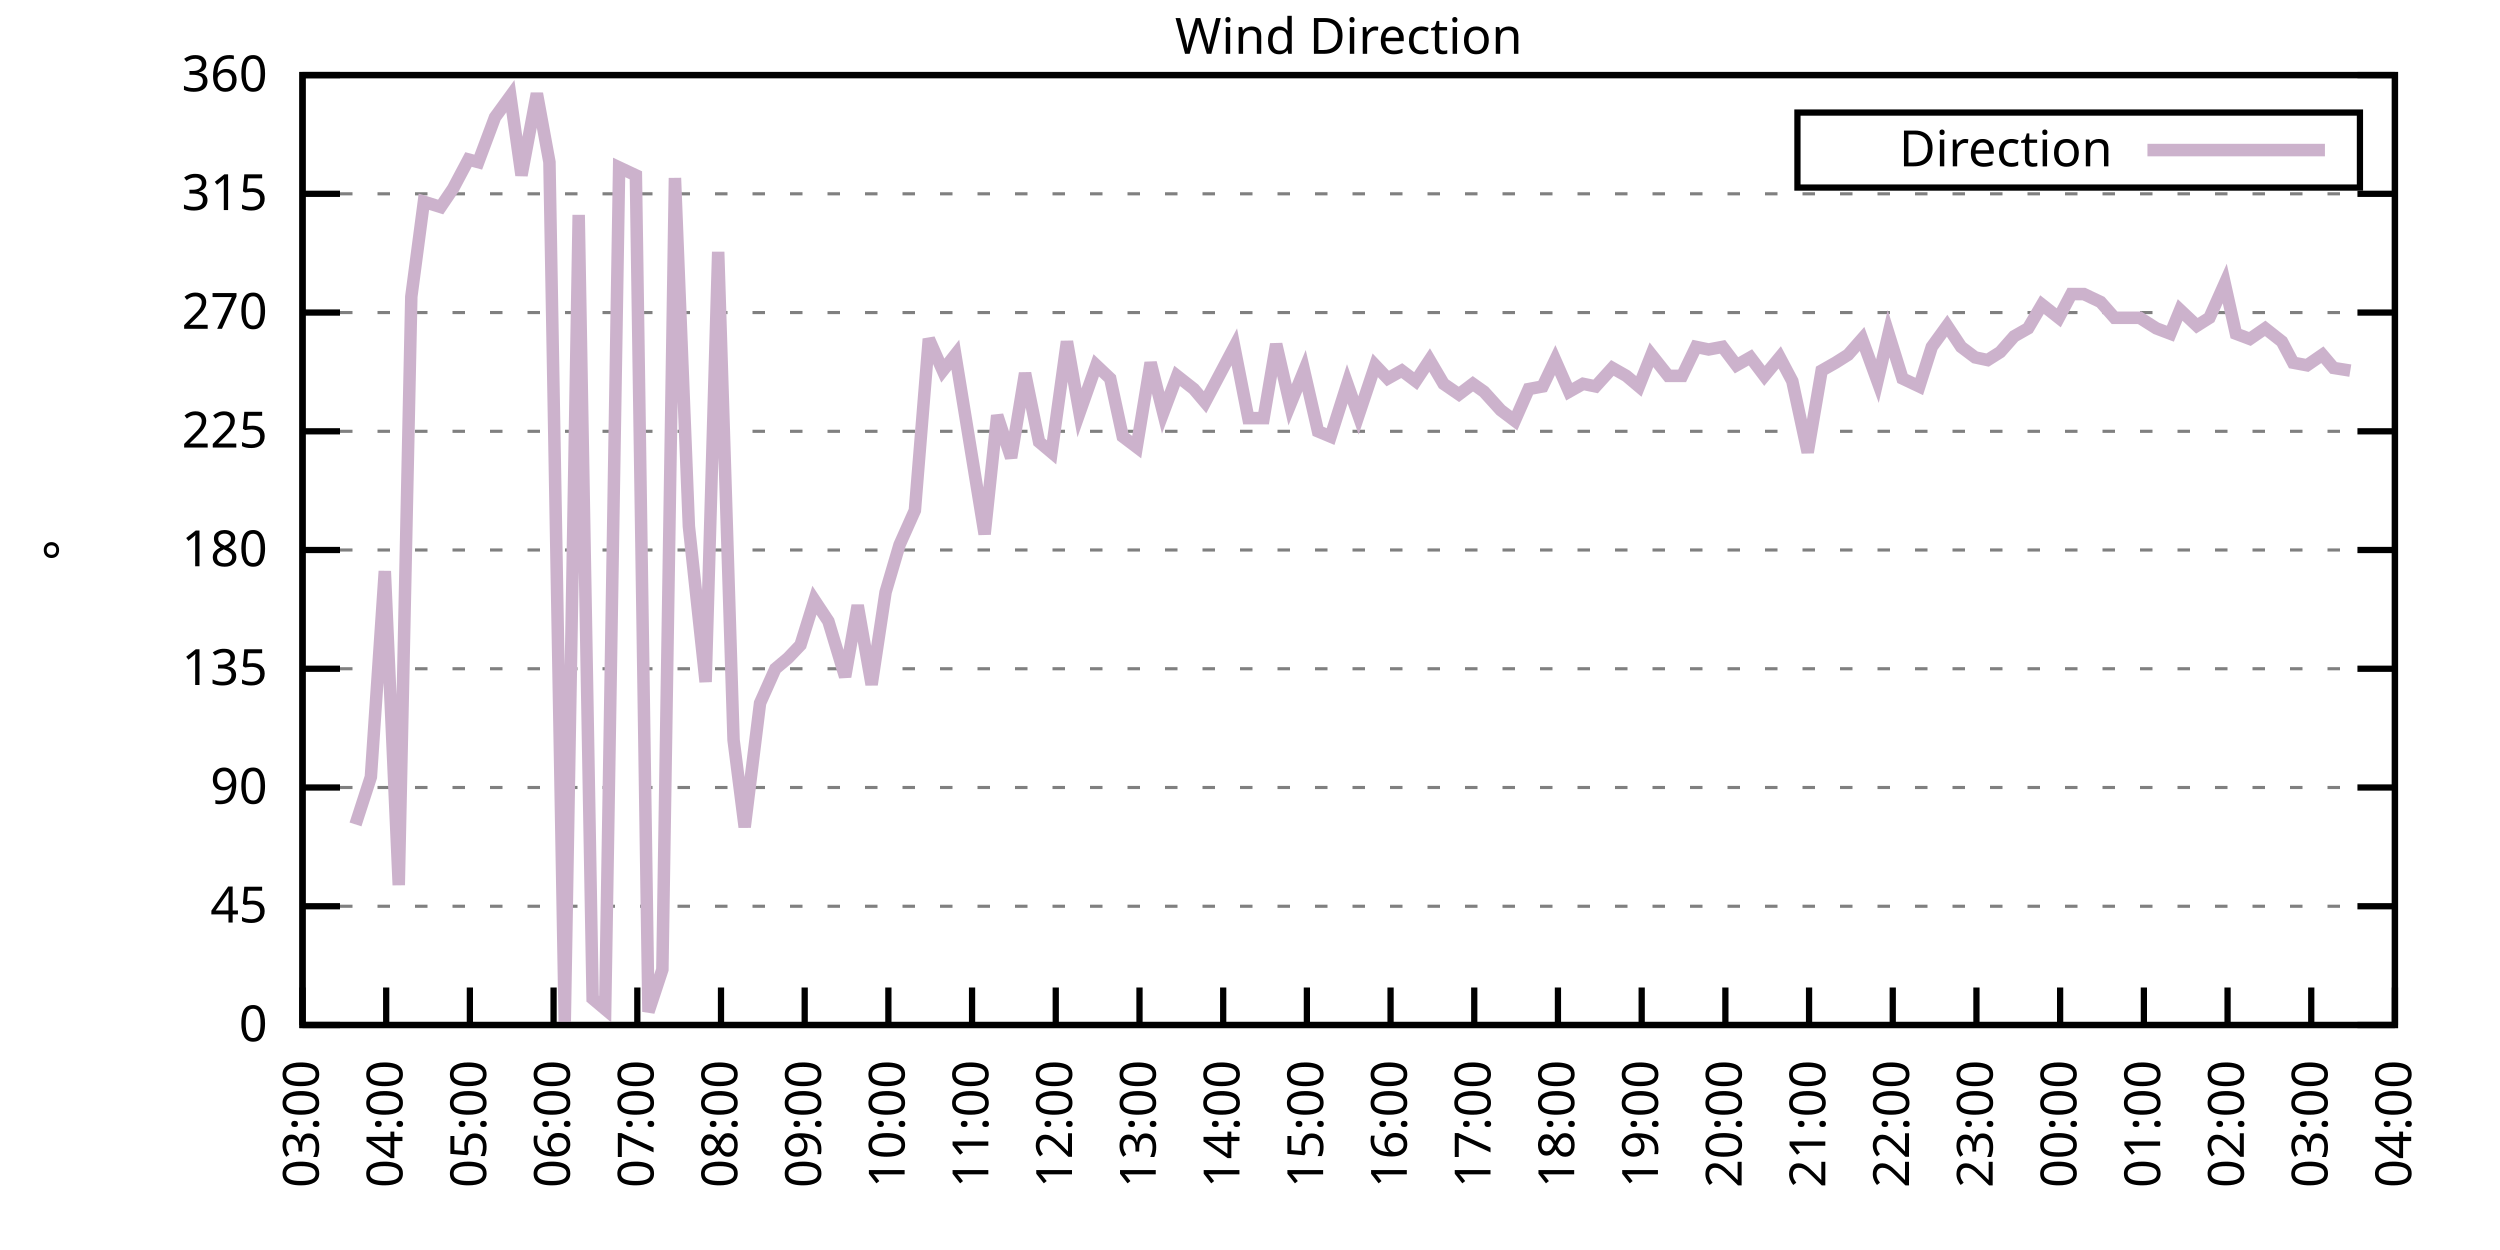
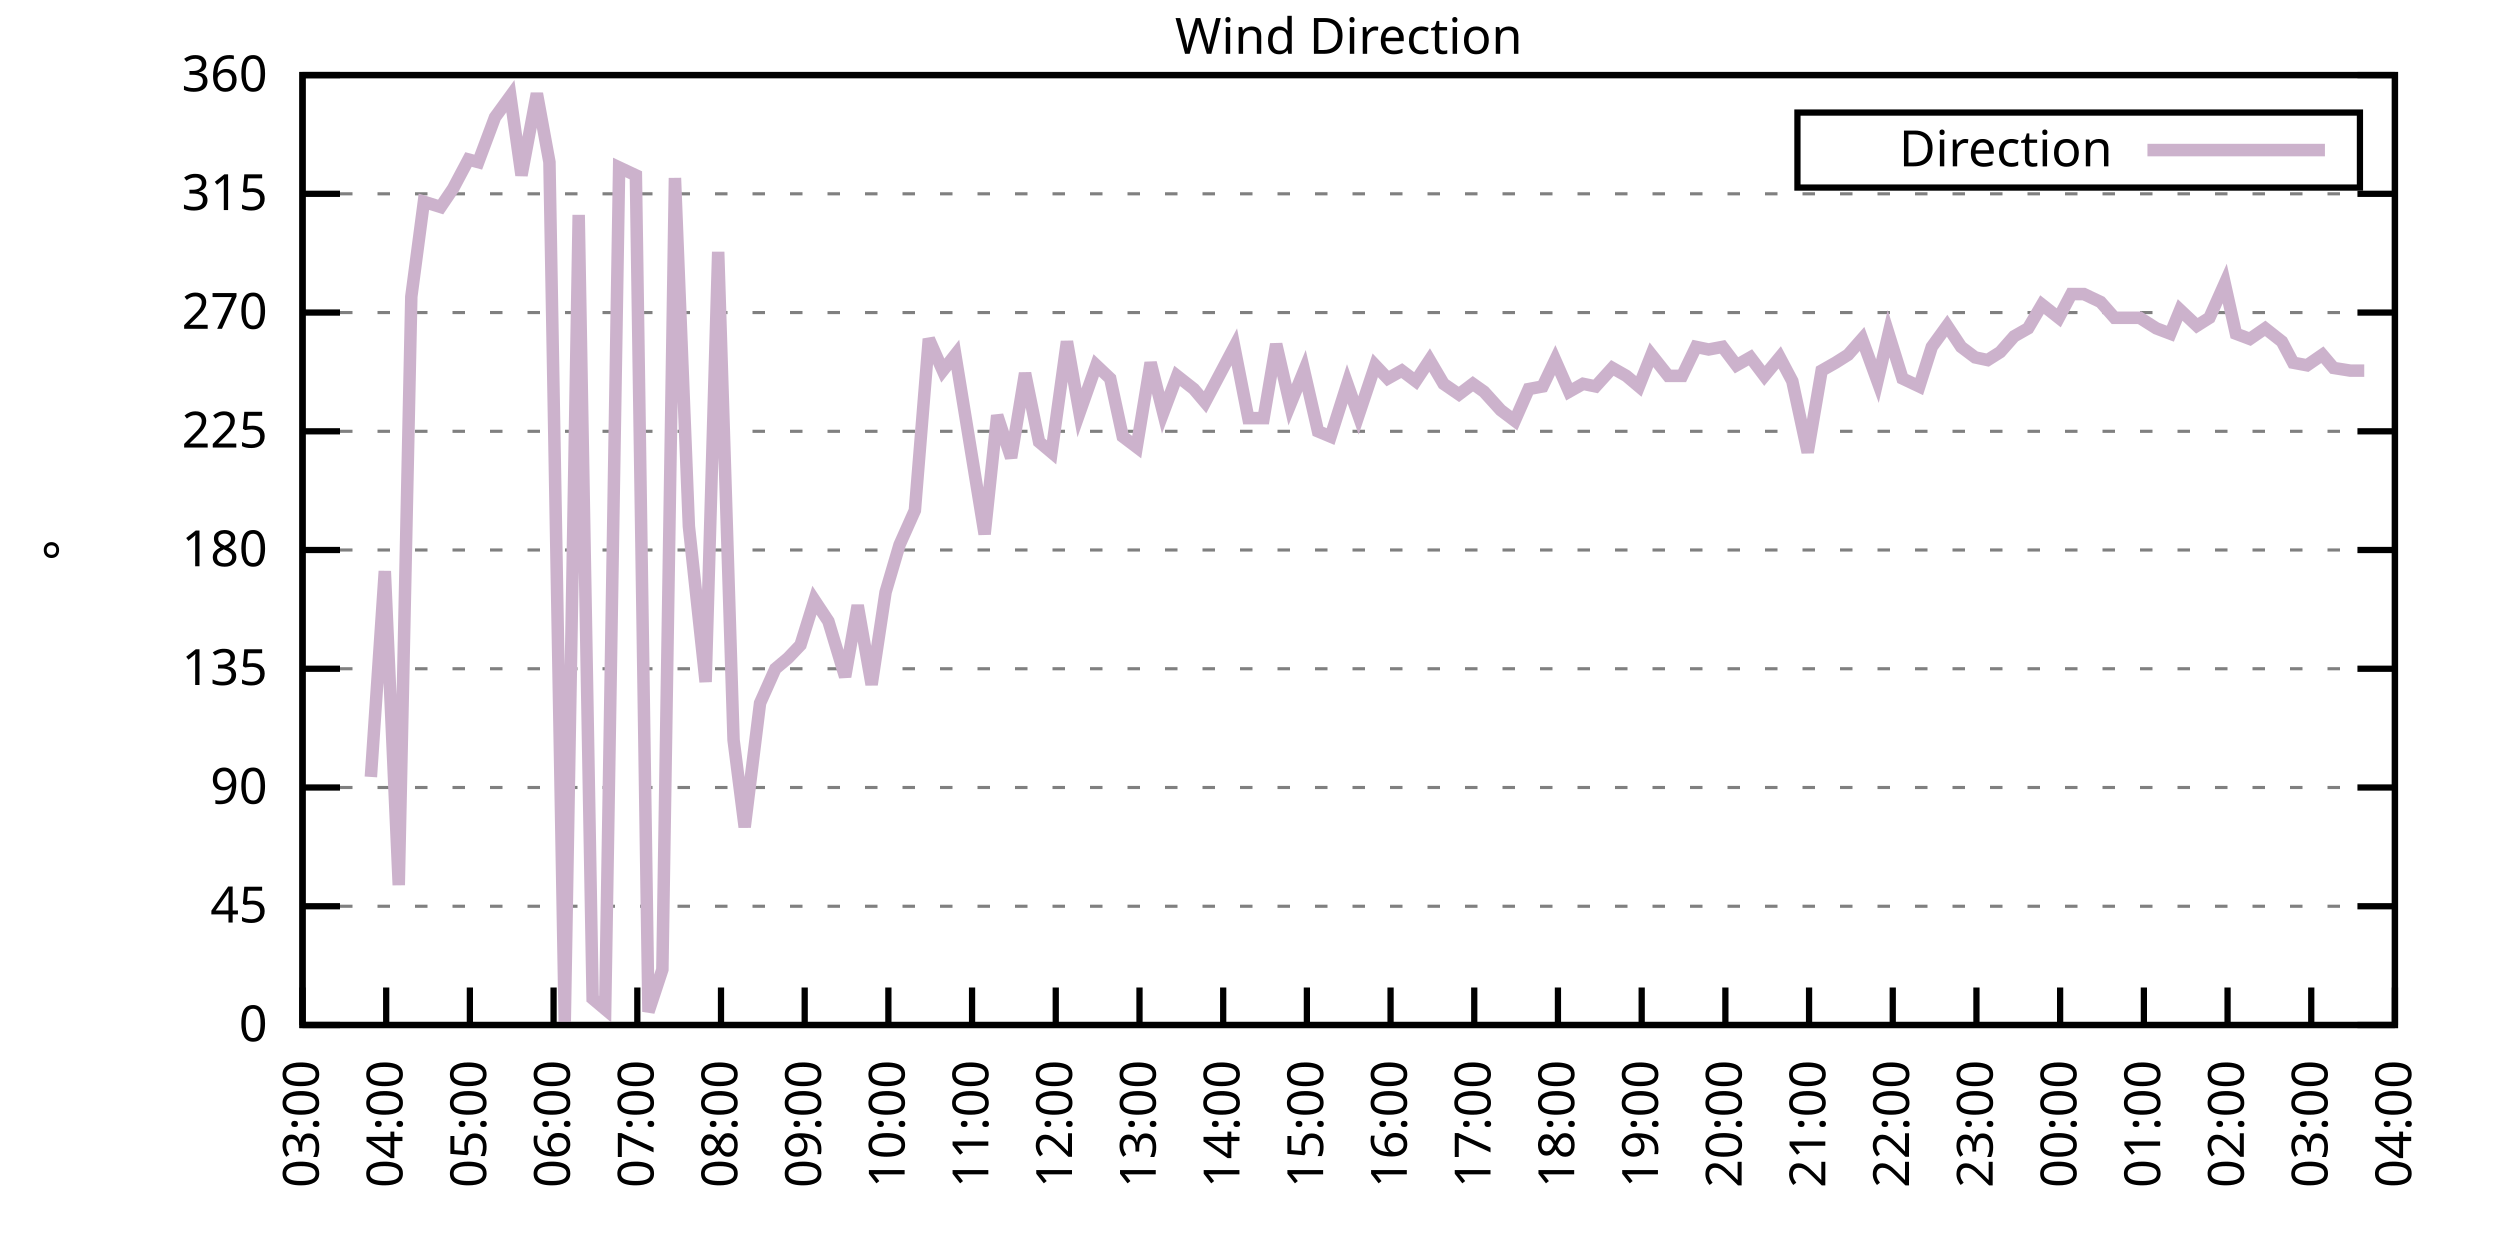
<svg xmlns="http://www.w3.org/2000/svg" xmlns:xlink="http://www.w3.org/1999/xlink" width="400" height="200" viewBox="0 0 400 200">
  <g id="gnuplot_canvas">
    <rect x="0" y="0" width="400" height="200" fill="none" />
    <defs>
      <circle id="gpDot" r="0.5" stroke-width="0.5" stroke="currentColor" />
      <path id="gpPt0" stroke-width="0.333" stroke="currentColor" d="M-1,0 h2 M0,-1 v2" />
      <path id="gpPt1" stroke-width="0.333" stroke="currentColor" d="M-1,-1 L1,1 M1,-1 L-1,1" />
      <path id="gpPt2" stroke-width="0.333" stroke="currentColor" d="M-1,0 L1,0 M0,-1 L0,1 M-1,-1 L1,1 M-1,1 L1,-1" />
      <rect id="gpPt3" stroke-width="0.333" stroke="currentColor" x="-1" y="-1" width="2" height="2" />
      <rect id="gpPt4" stroke-width="0.333" stroke="currentColor" fill="currentColor" x="-1" y="-1" width="2" height="2" />
      <circle id="gpPt5" stroke-width="0.333" stroke="currentColor" cx="0" cy="0" r="1" />
      <use xlink:href="#gpPt5" id="gpPt6" fill="currentColor" stroke="none" />
      <path id="gpPt7" stroke-width="0.333" stroke="currentColor" d="M0,-1.33 L-1.33,0.67 L1.33,0.67 z" />
      <use xlink:href="#gpPt7" id="gpPt8" fill="currentColor" stroke="none" />
      <use xlink:href="#gpPt7" id="gpPt9" stroke="currentColor" transform="rotate(180)" />
      <use xlink:href="#gpPt9" id="gpPt10" fill="currentColor" stroke="none" />
      <use xlink:href="#gpPt3" id="gpPt11" stroke="currentColor" transform="rotate(45)" />
      <use xlink:href="#gpPt11" id="gpPt12" fill="currentColor" stroke="none" />
      <path id="gpPt13" stroke-width="0.333" stroke="currentColor" d="M0,1.330 L1.265,0.411 L0.782,-1.067 L-0.782,-1.076 L-1.265,0.411 z" />
      <use xlink:href="#gpPt13" id="gpPt14" fill="currentColor" stroke="none" />
      <filter id="textbox" filterUnits="objectBoundingBox" x="0" y="0" height="1" width="1">
        <feFlood flood-color="white" flood-opacity="1" result="bgnd" />
        <feComposite in="SourceGraphic" in2="bgnd" operator="atop" />
      </filter>
      <filter id="greybox" filterUnits="objectBoundingBox" x="0" y="0" height="1" width="1">
        <feFlood flood-color="lightgrey" flood-opacity="1" result="grey" />
        <feComposite in="SourceGraphic" in2="grey" operator="atop" />
      </filter>
    </defs>
    <g fill="none" color="white" stroke="currentColor" stroke-width="1.00" stroke-linecap="butt" stroke-linejoin="miter">
</g>
    <g fill="none" color="black" stroke="currentColor" stroke-width="1.00" stroke-linecap="butt" stroke-linejoin="miter">
      <g stroke="none" shape-rendering="crispEdges">
        <polygon fill="rgb(255, 255, 255)" points="48.40,164.00 383.18,164.00 383.18,12.02 48.40,12.02 " />
      </g>
    </g>
    <g fill="none" color="black" stroke="currentColor" stroke-width="1.00" stroke-linecap="butt" stroke-linejoin="miter">
</g>
    <g fill="none" color="black" stroke="black" stroke-width="0.50" stroke-linecap="butt" stroke-linejoin="miter">
</g>
    <g fill="none" color="gray" stroke="currentColor" stroke-width="0.50" stroke-linecap="butt" stroke-linejoin="miter">
      <path stroke="gray" stroke-dasharray="2,4" class="gridline" d="M48.40,164.00 L383.19,164.00  " />
    </g>
    <g fill="none" color="gray" stroke="gray" stroke-width="1.00" stroke-linecap="butt" stroke-linejoin="miter">
</g>
    <g fill="none" color="black" stroke="currentColor" stroke-width="1.00" stroke-linecap="butt" stroke-linejoin="miter">
      <path stroke="black" d="M48.40,164.00 L54.40,164.00 M383.19,164.00 L377.19,164.00  " />
      <g transform="translate(42.80,166.60)" stroke="none" fill="black" font-family="Sans" font-size="8.00" text-anchor="end">
        <text>
          <tspan font-family="Sans"> 0</tspan>
        </text>
      </g>
    </g>
    <g fill="none" color="black" stroke="currentColor" stroke-width="1.00" stroke-linecap="butt" stroke-linejoin="miter">
</g>
    <g fill="none" color="black" stroke="black" stroke-width="0.50" stroke-linecap="butt" stroke-linejoin="miter">
</g>
    <g fill="none" color="gray" stroke="currentColor" stroke-width="0.50" stroke-linecap="butt" stroke-linejoin="miter">
      <path stroke="gray" stroke-dasharray="2,4" class="gridline" d="M48.40,145.00 L383.19,145.00  " />
    </g>
    <g fill="none" color="gray" stroke="gray" stroke-width="1.00" stroke-linecap="butt" stroke-linejoin="miter">
</g>
    <g fill="none" color="black" stroke="currentColor" stroke-width="1.00" stroke-linecap="butt" stroke-linejoin="miter">
      <path stroke="black" d="M48.40,145.00 L54.40,145.00 M383.19,145.00 L377.19,145.00  " />
      <g transform="translate(42.80,147.60)" stroke="none" fill="black" font-family="Sans" font-size="8.00" text-anchor="end">
        <text>
          <tspan font-family="Sans"> 45</tspan>
        </text>
      </g>
    </g>
    <g fill="none" color="black" stroke="currentColor" stroke-width="1.00" stroke-linecap="butt" stroke-linejoin="miter">
</g>
    <g fill="none" color="black" stroke="black" stroke-width="0.50" stroke-linecap="butt" stroke-linejoin="miter">
</g>
    <g fill="none" color="gray" stroke="currentColor" stroke-width="0.50" stroke-linecap="butt" stroke-linejoin="miter">
      <path stroke="gray" stroke-dasharray="2,4" class="gridline" d="M48.40,126.00 L383.19,126.00  " />
    </g>
    <g fill="none" color="gray" stroke="gray" stroke-width="1.00" stroke-linecap="butt" stroke-linejoin="miter">
</g>
    <g fill="none" color="black" stroke="currentColor" stroke-width="1.00" stroke-linecap="butt" stroke-linejoin="miter">
      <path stroke="black" d="M48.40,126.00 L54.40,126.00 M383.19,126.00 L377.19,126.00  " />
      <g transform="translate(42.80,128.60)" stroke="none" fill="black" font-family="Sans" font-size="8.00" text-anchor="end">
        <text>
          <tspan font-family="Sans"> 90</tspan>
        </text>
      </g>
    </g>
    <g fill="none" color="black" stroke="currentColor" stroke-width="1.00" stroke-linecap="butt" stroke-linejoin="miter">
</g>
    <g fill="none" color="black" stroke="black" stroke-width="0.50" stroke-linecap="butt" stroke-linejoin="miter">
</g>
    <g fill="none" color="gray" stroke="currentColor" stroke-width="0.50" stroke-linecap="butt" stroke-linejoin="miter">
      <path stroke="gray" stroke-dasharray="2,4" class="gridline" d="M48.40,107.00 L383.19,107.00  " />
    </g>
    <g fill="none" color="gray" stroke="gray" stroke-width="1.00" stroke-linecap="butt" stroke-linejoin="miter">
</g>
    <g fill="none" color="black" stroke="currentColor" stroke-width="1.00" stroke-linecap="butt" stroke-linejoin="miter">
      <path stroke="black" d="M48.40,107.00 L54.40,107.00 M383.19,107.00 L377.19,107.00  " />
      <g transform="translate(42.80,109.60)" stroke="none" fill="black" font-family="Sans" font-size="8.00" text-anchor="end">
        <text>
          <tspan font-family="Sans"> 135</tspan>
        </text>
      </g>
    </g>
    <g fill="none" color="black" stroke="currentColor" stroke-width="1.00" stroke-linecap="butt" stroke-linejoin="miter">
</g>
    <g fill="none" color="black" stroke="black" stroke-width="0.50" stroke-linecap="butt" stroke-linejoin="miter">
</g>
    <g fill="none" color="gray" stroke="currentColor" stroke-width="0.50" stroke-linecap="butt" stroke-linejoin="miter">
      <path stroke="gray" stroke-dasharray="2,4" class="gridline" d="M48.40,88.00 L383.19,88.00  " />
    </g>
    <g fill="none" color="gray" stroke="gray" stroke-width="1.00" stroke-linecap="butt" stroke-linejoin="miter">
</g>
    <g fill="none" color="black" stroke="currentColor" stroke-width="1.00" stroke-linecap="butt" stroke-linejoin="miter">
      <path stroke="black" d="M48.40,88.00 L54.40,88.00 M383.19,88.00 L377.19,88.00  " />
      <g transform="translate(42.80,90.60)" stroke="none" fill="black" font-family="Sans" font-size="8.00" text-anchor="end">
        <text>
          <tspan font-family="Sans"> 180</tspan>
        </text>
      </g>
    </g>
    <g fill="none" color="black" stroke="currentColor" stroke-width="1.00" stroke-linecap="butt" stroke-linejoin="miter">
</g>
    <g fill="none" color="black" stroke="black" stroke-width="0.50" stroke-linecap="butt" stroke-linejoin="miter">
</g>
    <g fill="none" color="gray" stroke="currentColor" stroke-width="0.50" stroke-linecap="butt" stroke-linejoin="miter">
      <path stroke="gray" stroke-dasharray="2,4" class="gridline" d="M48.40,69.01 L383.19,69.01  " />
    </g>
    <g fill="none" color="gray" stroke="gray" stroke-width="1.00" stroke-linecap="butt" stroke-linejoin="miter">
</g>
    <g fill="none" color="black" stroke="currentColor" stroke-width="1.00" stroke-linecap="butt" stroke-linejoin="miter">
      <path stroke="black" d="M48.40,69.01 L54.40,69.01 M383.19,69.01 L377.19,69.01  " />
      <g transform="translate(42.80,71.61)" stroke="none" fill="black" font-family="Sans" font-size="8.00" text-anchor="end">
        <text>
          <tspan font-family="Sans"> 225</tspan>
        </text>
      </g>
    </g>
    <g fill="none" color="black" stroke="currentColor" stroke-width="1.00" stroke-linecap="butt" stroke-linejoin="miter">
</g>
    <g fill="none" color="black" stroke="black" stroke-width="0.50" stroke-linecap="butt" stroke-linejoin="miter">
</g>
    <g fill="none" color="gray" stroke="currentColor" stroke-width="0.50" stroke-linecap="butt" stroke-linejoin="miter">
      <path stroke="gray" stroke-dasharray="2,4" class="gridline" d="M48.40,50.01 L383.19,50.01  " />
    </g>
    <g fill="none" color="gray" stroke="gray" stroke-width="1.00" stroke-linecap="butt" stroke-linejoin="miter">
</g>
    <g fill="none" color="black" stroke="currentColor" stroke-width="1.00" stroke-linecap="butt" stroke-linejoin="miter">
      <path stroke="black" d="M48.40,50.01 L54.40,50.01 M383.19,50.01 L377.19,50.01  " />
      <g transform="translate(42.80,52.61)" stroke="none" fill="black" font-family="Sans" font-size="8.00" text-anchor="end">
        <text>
          <tspan font-family="Sans"> 270</tspan>
        </text>
      </g>
    </g>
    <g fill="none" color="black" stroke="currentColor" stroke-width="1.00" stroke-linecap="butt" stroke-linejoin="miter">
</g>
    <g fill="none" color="black" stroke="black" stroke-width="0.50" stroke-linecap="butt" stroke-linejoin="miter">
</g>
    <g fill="none" color="gray" stroke="currentColor" stroke-width="0.50" stroke-linecap="butt" stroke-linejoin="miter">
      <path stroke="gray" stroke-dasharray="2,4" class="gridline" d="M48.40,31.01 L383.19,31.01  " />
    </g>
    <g fill="none" color="gray" stroke="gray" stroke-width="1.00" stroke-linecap="butt" stroke-linejoin="miter">
</g>
    <g fill="none" color="black" stroke="currentColor" stroke-width="1.00" stroke-linecap="butt" stroke-linejoin="miter">
      <path stroke="black" d="M48.40,31.01 L54.40,31.01 M383.19,31.01 L377.19,31.01  " />
      <g transform="translate(42.80,33.61)" stroke="none" fill="black" font-family="Sans" font-size="8.00" text-anchor="end">
        <text>
          <tspan font-family="Sans"> 315</tspan>
        </text>
      </g>
    </g>
    <g fill="none" color="black" stroke="currentColor" stroke-width="1.00" stroke-linecap="butt" stroke-linejoin="miter">
</g>
    <g fill="none" color="black" stroke="black" stroke-width="0.50" stroke-linecap="butt" stroke-linejoin="miter">
</g>
    <g fill="none" color="gray" stroke="currentColor" stroke-width="0.50" stroke-linecap="butt" stroke-linejoin="miter">
      <path stroke="gray" stroke-dasharray="2,4" class="gridline" d="M48.40,12.01 L383.19,12.01  " />
    </g>
    <g fill="none" color="gray" stroke="gray" stroke-width="1.00" stroke-linecap="butt" stroke-linejoin="miter">
</g>
    <g fill="none" color="black" stroke="currentColor" stroke-width="1.00" stroke-linecap="butt" stroke-linejoin="miter">
      <path stroke="black" d="M48.40,12.01 L54.40,12.01 M383.19,12.01 L377.19,12.01  " />
      <g transform="translate(42.80,14.61)" stroke="none" fill="black" font-family="Sans" font-size="8.00" text-anchor="end">
        <text>
          <tspan font-family="Sans"> 360</tspan>
        </text>
      </g>
    </g>
    <g fill="none" color="black" stroke="currentColor" stroke-width="1.00" stroke-linecap="butt" stroke-linejoin="miter">
      <path stroke="black" d="M48.40,164.00 L48.40,158.00  " />
      <g transform="translate(51.00,169.60) rotate(270.00)" stroke="none" fill="black" font-family="Sans" font-size="8.00" text-anchor="end">
        <text>
          <tspan font-family="Sans">03:00</tspan>
        </text>
      </g>
    </g>
    <g fill="none" color="black" stroke="currentColor" stroke-width="1.00" stroke-linecap="butt" stroke-linejoin="miter">
      <path stroke="black" d="M61.79,164.00 L61.79,158.00  " />
      <g transform="translate(64.39,169.60) rotate(270.00)" stroke="none" fill="black" font-family="Sans" font-size="8.00" text-anchor="end">
        <text>
          <tspan font-family="Sans">04:00</tspan>
        </text>
      </g>
    </g>
    <g fill="none" color="black" stroke="currentColor" stroke-width="1.00" stroke-linecap="butt" stroke-linejoin="miter">
      <path stroke="black" d="M75.18,164.00 L75.18,158.00  " />
      <g transform="translate(77.78,169.60) rotate(270.00)" stroke="none" fill="black" font-family="Sans" font-size="8.00" text-anchor="end">
        <text>
          <tspan font-family="Sans">05:00</tspan>
        </text>
      </g>
    </g>
    <g fill="none" color="black" stroke="currentColor" stroke-width="1.00" stroke-linecap="butt" stroke-linejoin="miter">
      <path stroke="black" d="M88.57,164.00 L88.57,158.00  " />
      <g transform="translate(91.17,169.60) rotate(270.00)" stroke="none" fill="black" font-family="Sans" font-size="8.00" text-anchor="end">
        <text>
          <tspan font-family="Sans">06:00</tspan>
        </text>
      </g>
    </g>
    <g fill="none" color="black" stroke="currentColor" stroke-width="1.00" stroke-linecap="butt" stroke-linejoin="miter">
      <path stroke="black" d="M101.97,164.00 L101.97,158.00  " />
      <g transform="translate(104.57,169.60) rotate(270.00)" stroke="none" fill="black" font-family="Sans" font-size="8.00" text-anchor="end">
        <text>
          <tspan font-family="Sans">07:00</tspan>
        </text>
      </g>
    </g>
    <g fill="none" color="black" stroke="currentColor" stroke-width="1.00" stroke-linecap="butt" stroke-linejoin="miter">
      <path stroke="black" d="M115.36,164.00 L115.36,158.00  " />
      <g transform="translate(117.96,169.60) rotate(270.00)" stroke="none" fill="black" font-family="Sans" font-size="8.00" text-anchor="end">
        <text>
          <tspan font-family="Sans">08:00</tspan>
        </text>
      </g>
    </g>
    <g fill="none" color="black" stroke="currentColor" stroke-width="1.00" stroke-linecap="butt" stroke-linejoin="miter">
      <path stroke="black" d="M128.75,164.00 L128.75,158.00  " />
      <g transform="translate(131.35,169.60) rotate(270.00)" stroke="none" fill="black" font-family="Sans" font-size="8.00" text-anchor="end">
        <text>
          <tspan font-family="Sans">09:00</tspan>
        </text>
      </g>
    </g>
    <g fill="none" color="black" stroke="currentColor" stroke-width="1.00" stroke-linecap="butt" stroke-linejoin="miter">
      <path stroke="black" d="M142.14,164.00 L142.14,158.00  " />
      <g transform="translate(144.74,169.60) rotate(270.00)" stroke="none" fill="black" font-family="Sans" font-size="8.00" text-anchor="end">
        <text>
          <tspan font-family="Sans">10:00</tspan>
        </text>
      </g>
    </g>
    <g fill="none" color="black" stroke="currentColor" stroke-width="1.00" stroke-linecap="butt" stroke-linejoin="miter">
      <path stroke="black" d="M155.53,164.00 L155.53,158.00  " />
      <g transform="translate(158.13,169.60) rotate(270.00)" stroke="none" fill="black" font-family="Sans" font-size="8.00" text-anchor="end">
        <text>
          <tspan font-family="Sans">11:00</tspan>
        </text>
      </g>
    </g>
    <g fill="none" color="black" stroke="currentColor" stroke-width="1.00" stroke-linecap="butt" stroke-linejoin="miter">
      <path stroke="black" d="M168.92,164.00 L168.92,158.00  " />
      <g transform="translate(171.52,169.60) rotate(270.00)" stroke="none" fill="black" font-family="Sans" font-size="8.00" text-anchor="end">
        <text>
          <tspan font-family="Sans">12:00</tspan>
        </text>
      </g>
    </g>
    <g fill="none" color="black" stroke="currentColor" stroke-width="1.00" stroke-linecap="butt" stroke-linejoin="miter">
      <path stroke="black" d="M182.32,164.00 L182.32,158.00  " />
      <g transform="translate(184.92,169.60) rotate(270.00)" stroke="none" fill="black" font-family="Sans" font-size="8.00" text-anchor="end">
        <text>
          <tspan font-family="Sans">13:00</tspan>
        </text>
      </g>
    </g>
    <g fill="none" color="black" stroke="currentColor" stroke-width="1.00" stroke-linecap="butt" stroke-linejoin="miter">
      <path stroke="black" d="M195.71,164.00 L195.71,158.00  " />
      <g transform="translate(198.31,169.60) rotate(270.00)" stroke="none" fill="black" font-family="Sans" font-size="8.00" text-anchor="end">
        <text>
          <tspan font-family="Sans">14:00</tspan>
        </text>
      </g>
    </g>
    <g fill="none" color="black" stroke="currentColor" stroke-width="1.00" stroke-linecap="butt" stroke-linejoin="miter">
      <path stroke="black" d="M209.10,164.00 L209.10,158.00  " />
      <g transform="translate(211.70,169.60) rotate(270.00)" stroke="none" fill="black" font-family="Sans" font-size="8.00" text-anchor="end">
        <text>
          <tspan font-family="Sans">15:00</tspan>
        </text>
      </g>
    </g>
    <g fill="none" color="black" stroke="currentColor" stroke-width="1.00" stroke-linecap="butt" stroke-linejoin="miter">
      <path stroke="black" d="M222.49,164.00 L222.49,158.00  " />
      <g transform="translate(225.09,169.60) rotate(270.00)" stroke="none" fill="black" font-family="Sans" font-size="8.00" text-anchor="end">
        <text>
          <tspan font-family="Sans">16:00</tspan>
        </text>
      </g>
    </g>
    <g fill="none" color="black" stroke="currentColor" stroke-width="1.00" stroke-linecap="butt" stroke-linejoin="miter">
      <path stroke="black" d="M235.88,164.00 L235.88,158.00  " />
      <g transform="translate(238.48,169.60) rotate(270.00)" stroke="none" fill="black" font-family="Sans" font-size="8.00" text-anchor="end">
        <text>
          <tspan font-family="Sans">17:00</tspan>
        </text>
      </g>
    </g>
    <g fill="none" color="black" stroke="currentColor" stroke-width="1.00" stroke-linecap="butt" stroke-linejoin="miter">
      <path stroke="black" d="M249.27,164.00 L249.27,158.00  " />
      <g transform="translate(251.87,169.60) rotate(270.00)" stroke="none" fill="black" font-family="Sans" font-size="8.00" text-anchor="end">
        <text>
          <tspan font-family="Sans">18:00</tspan>
        </text>
      </g>
    </g>
    <g fill="none" color="black" stroke="currentColor" stroke-width="1.00" stroke-linecap="butt" stroke-linejoin="miter">
      <path stroke="black" d="M262.67,164.00 L262.67,158.00  " />
      <g transform="translate(265.27,169.60) rotate(270.00)" stroke="none" fill="black" font-family="Sans" font-size="8.00" text-anchor="end">
        <text>
          <tspan font-family="Sans">19:00</tspan>
        </text>
      </g>
    </g>
    <g fill="none" color="black" stroke="currentColor" stroke-width="1.00" stroke-linecap="butt" stroke-linejoin="miter">
      <path stroke="black" d="M276.06,164.00 L276.06,158.00  " />
      <g transform="translate(278.66,169.60) rotate(270.00)" stroke="none" fill="black" font-family="Sans" font-size="8.00" text-anchor="end">
        <text>
          <tspan font-family="Sans">20:00</tspan>
        </text>
      </g>
    </g>
    <g fill="none" color="black" stroke="currentColor" stroke-width="1.00" stroke-linecap="butt" stroke-linejoin="miter">
      <path stroke="black" d="M289.45,164.00 L289.45,158.00  " />
      <g transform="translate(292.05,169.60) rotate(270.00)" stroke="none" fill="black" font-family="Sans" font-size="8.00" text-anchor="end">
        <text>
          <tspan font-family="Sans">21:00</tspan>
        </text>
      </g>
    </g>
    <g fill="none" color="black" stroke="currentColor" stroke-width="1.00" stroke-linecap="butt" stroke-linejoin="miter">
      <path stroke="black" d="M302.84,164.00 L302.84,158.00  " />
      <g transform="translate(305.44,169.60) rotate(270.00)" stroke="none" fill="black" font-family="Sans" font-size="8.00" text-anchor="end">
        <text>
          <tspan font-family="Sans">22:00</tspan>
        </text>
      </g>
    </g>
    <g fill="none" color="black" stroke="currentColor" stroke-width="1.00" stroke-linecap="butt" stroke-linejoin="miter">
      <path stroke="black" d="M316.23,164.00 L316.23,158.00  " />
      <g transform="translate(318.83,169.60) rotate(270.00)" stroke="none" fill="black" font-family="Sans" font-size="8.00" text-anchor="end">
        <text>
          <tspan font-family="Sans">23:00</tspan>
        </text>
      </g>
    </g>
    <g fill="none" color="black" stroke="currentColor" stroke-width="1.00" stroke-linecap="butt" stroke-linejoin="miter">
      <path stroke="black" d="M329.62,164.00 L329.62,158.00  " />
      <g transform="translate(332.22,169.60) rotate(270.00)" stroke="none" fill="black" font-family="Sans" font-size="8.00" text-anchor="end">
        <text>
          <tspan font-family="Sans">00:00</tspan>
        </text>
      </g>
    </g>
    <g fill="none" color="black" stroke="currentColor" stroke-width="1.00" stroke-linecap="butt" stroke-linejoin="miter">
      <path stroke="black" d="M343.02,164.00 L343.02,158.00  " />
      <g transform="translate(345.62,169.60) rotate(270.00)" stroke="none" fill="black" font-family="Sans" font-size="8.00" text-anchor="end">
        <text>
          <tspan font-family="Sans">01:00</tspan>
        </text>
      </g>
    </g>
    <g fill="none" color="black" stroke="currentColor" stroke-width="1.00" stroke-linecap="butt" stroke-linejoin="miter">
      <path stroke="black" d="M356.41,164.00 L356.41,158.00  " />
      <g transform="translate(359.01,169.60) rotate(270.00)" stroke="none" fill="black" font-family="Sans" font-size="8.00" text-anchor="end">
        <text>
          <tspan font-family="Sans">02:00</tspan>
        </text>
      </g>
    </g>
    <g fill="none" color="black" stroke="currentColor" stroke-width="1.00" stroke-linecap="butt" stroke-linejoin="miter">
      <path stroke="black" d="M369.80,164.00 L369.80,158.00  " />
      <g transform="translate(372.40,169.60) rotate(270.00)" stroke="none" fill="black" font-family="Sans" font-size="8.00" text-anchor="end">
        <text>
          <tspan font-family="Sans">03:00</tspan>
        </text>
      </g>
    </g>
    <g fill="none" color="black" stroke="currentColor" stroke-width="1.00" stroke-linecap="butt" stroke-linejoin="miter">
      <path stroke="black" d="M383.19,164.00 L383.19,158.00  " />
      <g transform="translate(385.79,169.60) rotate(270.00)" stroke="none" fill="black" font-family="Sans" font-size="8.00" text-anchor="end">
        <text>
          <tspan font-family="Sans">04:00</tspan>
        </text>
      </g>
    </g>
    <g fill="none" color="black" stroke="currentColor" stroke-width="1.00" stroke-linecap="butt" stroke-linejoin="miter">
</g>
    <g fill="none" color="black" stroke="currentColor" stroke-width="1.00" stroke-linecap="butt" stroke-linejoin="miter">
      <path stroke="black" d="M48.40,12.01 L48.40,164.00 L383.19,164.00 L383.19,12.01 L48.40,12.01 Z  " />
    </g>
    <g fill="none" color="black" stroke="currentColor" stroke-width="1.00" stroke-linecap="butt" stroke-linejoin="miter">
</g>
    <g fill="none" color="black" stroke="currentColor" stroke-width="1.00" stroke-linecap="butt" stroke-linejoin="miter">
      <path stroke="black" d="M287.59,30.01 L287.59,18.01 L377.59,18.01 L377.59,30.01 L287.59,30.01 Z  " />
    </g>
    <g id="Wind_direction_plot_1">
      <g fill="none" color="white" stroke="black" stroke-width="2.00" stroke-linecap="butt" stroke-linejoin="miter">
</g>
      <g fill="none" color="black" stroke="currentColor" stroke-width="2.00" stroke-linecap="butt" stroke-linejoin="miter">
        <g transform="translate(337.99,26.61)" stroke="none" fill="black" font-family="Sans" font-size="8.00" text-anchor="end">
          <text>
            <tspan font-family="Sans">Direction</tspan>
          </text>
        </g>
      </g>
      <g fill="none" color="black" stroke="currentColor" stroke-width="2.00" stroke-linecap="butt" stroke-linejoin="miter">
-         <path stroke="rgb(204, 178, 204)" d="M343.59,24.01 L371.99,24.01 M56.88,131.91 L59.34,124.31 L61.57,91.38 L63.80,141.62 L65.81,47.47 L67.82,32.28   L70.50,33.12 L72.50,30.16 L74.96,25.52 L76.52,25.94 L79.20,18.77 L81.66,15.39 L83.44,28.05 L85.90,14.97   L87.91,25.94 L90.36,163.58 L92.59,34.39 L94.82,159.78 L96.83,161.47 L99.06,26.79 L101.74,28.05 L103.75,161.89   L105.98,155.13 L107.99,28.48 L110.22,84.21 L112.90,109.11 L114.91,40.30 L117.37,118.40 L119.15,132.34 L121.61,112.49   L124.06,107.00 L126.07,105.31 L128.08,103.20 L130.31,96.03 L132.54,99.40 L135.22,108.27 L137.23,96.87 L139.46,109.54   L141.69,94.76 L143.93,87.16 L146.38,81.67 L148.61,54.23 L150.85,59.30 L152.85,56.76 L157.54,85.47 L159.55,66.47   L161.78,73.23 L164.01,59.72 L166.25,70.70 L168.25,72.38 L170.71,54.65 L172.72,66.05 L175.40,58.45 L177.63,60.56   L179.64,69.85 L181.87,71.54 L184.10,58.03 L186.11,66.05 L188.34,60.14 L191.02,62.25 L192.81,64.36 L195.04,60.14   L197.49,55.50 L199.73,66.90 L202.18,66.90 L204.19,55.07 L206.42,64.78 L208.65,59.30 L210.88,69.01 L212.89,69.85   L215.57,61.41 L217.36,66.47 L220.04,58.45 L222.04,60.56 L224.28,59.30 L226.51,60.98 L228.74,57.61 L230.97,61.41   L233.43,63.10 L235.66,61.41 L237.44,62.67 L240.12,65.63 L242.36,67.32 L244.59,62.25 L246.82,61.83 L248.83,57.61   L251.06,62.67 L253.29,61.41 L255.30,61.83 L257.98,58.87 L260.21,60.14 L262.22,61.83 L264.23,56.76 L266.91,60.14   L269.14,60.14 L271.37,55.50 L273.38,55.92 L275.61,55.50 L277.84,58.45 L280.07,57.18 L282.31,60.14 L284.76,57.18   L286.77,60.98 L289.23,72.38 L291.46,59.30 L293.69,58.03 L295.70,56.76 L297.93,54.23 L300.39,60.98 L302.17,53.39   L304.40,60.56 L307.08,61.83 L309.09,55.50 L311.54,52.12 L313.78,55.50 L316.01,57.18 L318.02,57.61 L320.03,56.34   L322.26,53.81 L324.49,52.54 L326.72,48.74 L329.40,50.85 L331.41,47.05 L333.42,47.05 L336.10,48.32 L338.33,50.85   L340.34,50.85 L342.35,50.85 L345.02,52.54 L347.26,53.39 L348.82,49.59 L351.50,52.12 L353.51,50.85 L355.96,45.36   L357.75,53.39 L359.98,54.23 L362.43,52.54 L365.11,54.65 L366.90,58.03 L369.13,58.45 L371.58,56.76 L373.37,58.87   L376.05,59.30  " />
+         <path stroke="rgb(204, 178, 204)" d="M343.59,24.01 L371.99,24.01 M59.34,124.31 L61.57,91.38 L63.80,141.62 L65.81,47.47 L67.82,32.28 L70.50,33.12   L72.50,30.16 L74.96,25.52 L76.52,25.94 L79.20,18.77 L81.66,15.39 L83.44,28.05 L85.90,14.97 L87.91,25.94   L90.36,163.58 L92.59,34.39 L94.82,159.78 L96.83,161.47 L99.06,26.79 L101.74,28.05 L103.75,161.89 L105.98,155.13   L107.99,28.48 L110.22,84.21 L112.90,109.11 L114.91,40.30 L117.37,118.40 L119.15,132.34 L121.61,112.49 L124.06,107.00   L126.07,105.31 L128.08,103.20 L130.31,96.03 L132.54,99.40 L135.22,108.27 L137.23,96.87 L139.46,109.54 L141.69,94.76   L143.93,87.16 L146.38,81.67 L148.61,54.23 L150.85,59.30 L152.85,56.76 L157.54,85.47 L159.55,66.47 L161.78,73.23   L164.01,59.72 L166.25,70.70 L168.25,72.38 L170.71,54.65 L172.72,66.05 L175.40,58.45 L177.63,60.56 L179.64,69.85   L181.87,71.54 L184.10,58.03 L186.11,66.05 L188.34,60.14 L191.02,62.25 L192.81,64.36 L195.04,60.14 L197.49,55.50   L199.73,66.90 L202.18,66.90 L204.19,55.07 L206.42,64.78 L208.65,59.30 L210.88,69.01 L212.89,69.85 L215.57,61.41   L217.36,66.47 L220.04,58.45 L222.04,60.56 L224.28,59.30 L226.51,60.98 L228.74,57.61 L230.97,61.41 L233.43,63.10   L235.66,61.41 L237.44,62.67 L240.12,65.63 L242.36,67.32 L244.59,62.25 L246.82,61.83 L248.83,57.61 L251.06,62.67   L253.29,61.41 L255.30,61.83 L257.98,58.87 L260.21,60.14 L262.22,61.83 L264.23,56.76 L266.91,60.14 L269.14,60.14   L271.37,55.50 L273.38,55.92 L275.61,55.50 L277.84,58.45 L280.07,57.18 L282.31,60.14 L284.76,57.18 L286.77,60.98   L289.23,72.38 L291.46,59.30 L293.69,58.03 L295.70,56.76 L297.93,54.23 L300.39,60.98 L302.17,53.39 L304.40,60.56   L307.08,61.83 L309.09,55.50 L311.54,52.12 L313.78,55.50 L316.01,57.18 L318.02,57.61 L320.03,56.34 L322.26,53.81   L324.49,52.54 L326.72,48.74 L329.40,50.85 L331.41,47.05 L333.42,47.05 L336.10,48.32 L338.33,50.85 L340.34,50.85   L342.35,50.85 L345.02,52.54 L347.26,53.39 L348.82,49.59 L351.50,52.12 L353.51,50.85 L355.96,45.36 L357.75,53.39   L359.98,54.23 L362.43,52.54 L365.11,54.65 L366.90,58.03 L369.13,58.45 L371.58,56.76 L373.37,58.87 L376.05,59.30   L378.28,59.30  " />
      </g>
    </g>
    <g fill="none" color="black" stroke="currentColor" stroke-width="2.00" stroke-linecap="butt" stroke-linejoin="miter">
</g>
    <g fill="none" color="black" stroke="black" stroke-width="1.00" stroke-linecap="butt" stroke-linejoin="miter">
</g>
    <g fill="none" color="black" stroke="currentColor" stroke-width="1.00" stroke-linecap="butt" stroke-linejoin="miter">
      <path stroke="black" d="M48.40,12.01 L48.40,164.00 L383.19,164.00 L383.19,12.01 L48.40,12.01 Z  " />
      <g transform="translate(12.80,88.01) rotate(270.00)" stroke="none" fill="black" font-family="Sans" font-size="8.00" text-anchor="middle">
        <text>
          <tspan font-family="Sans">°</tspan>
        </text>
      </g>
    </g>
    <g fill="none" color="black" stroke="currentColor" stroke-width="1.00" stroke-linecap="butt" stroke-linejoin="miter">
</g>
    <g fill="none" color="black" stroke="currentColor" stroke-width="1.00" stroke-linecap="butt" stroke-linejoin="miter">
      <g transform="translate(215.79,8.61)" stroke="none" fill="black" font-family="Sans" font-size="8.00" text-anchor="middle">
        <text>
          <tspan font-family="Sans">Wind Direction</tspan>
        </text>
      </g>
    </g>
    <g fill="none" color="black" stroke="currentColor" stroke-width="1.00" stroke-linecap="butt" stroke-linejoin="miter">
</g>
  </g>
</svg>
